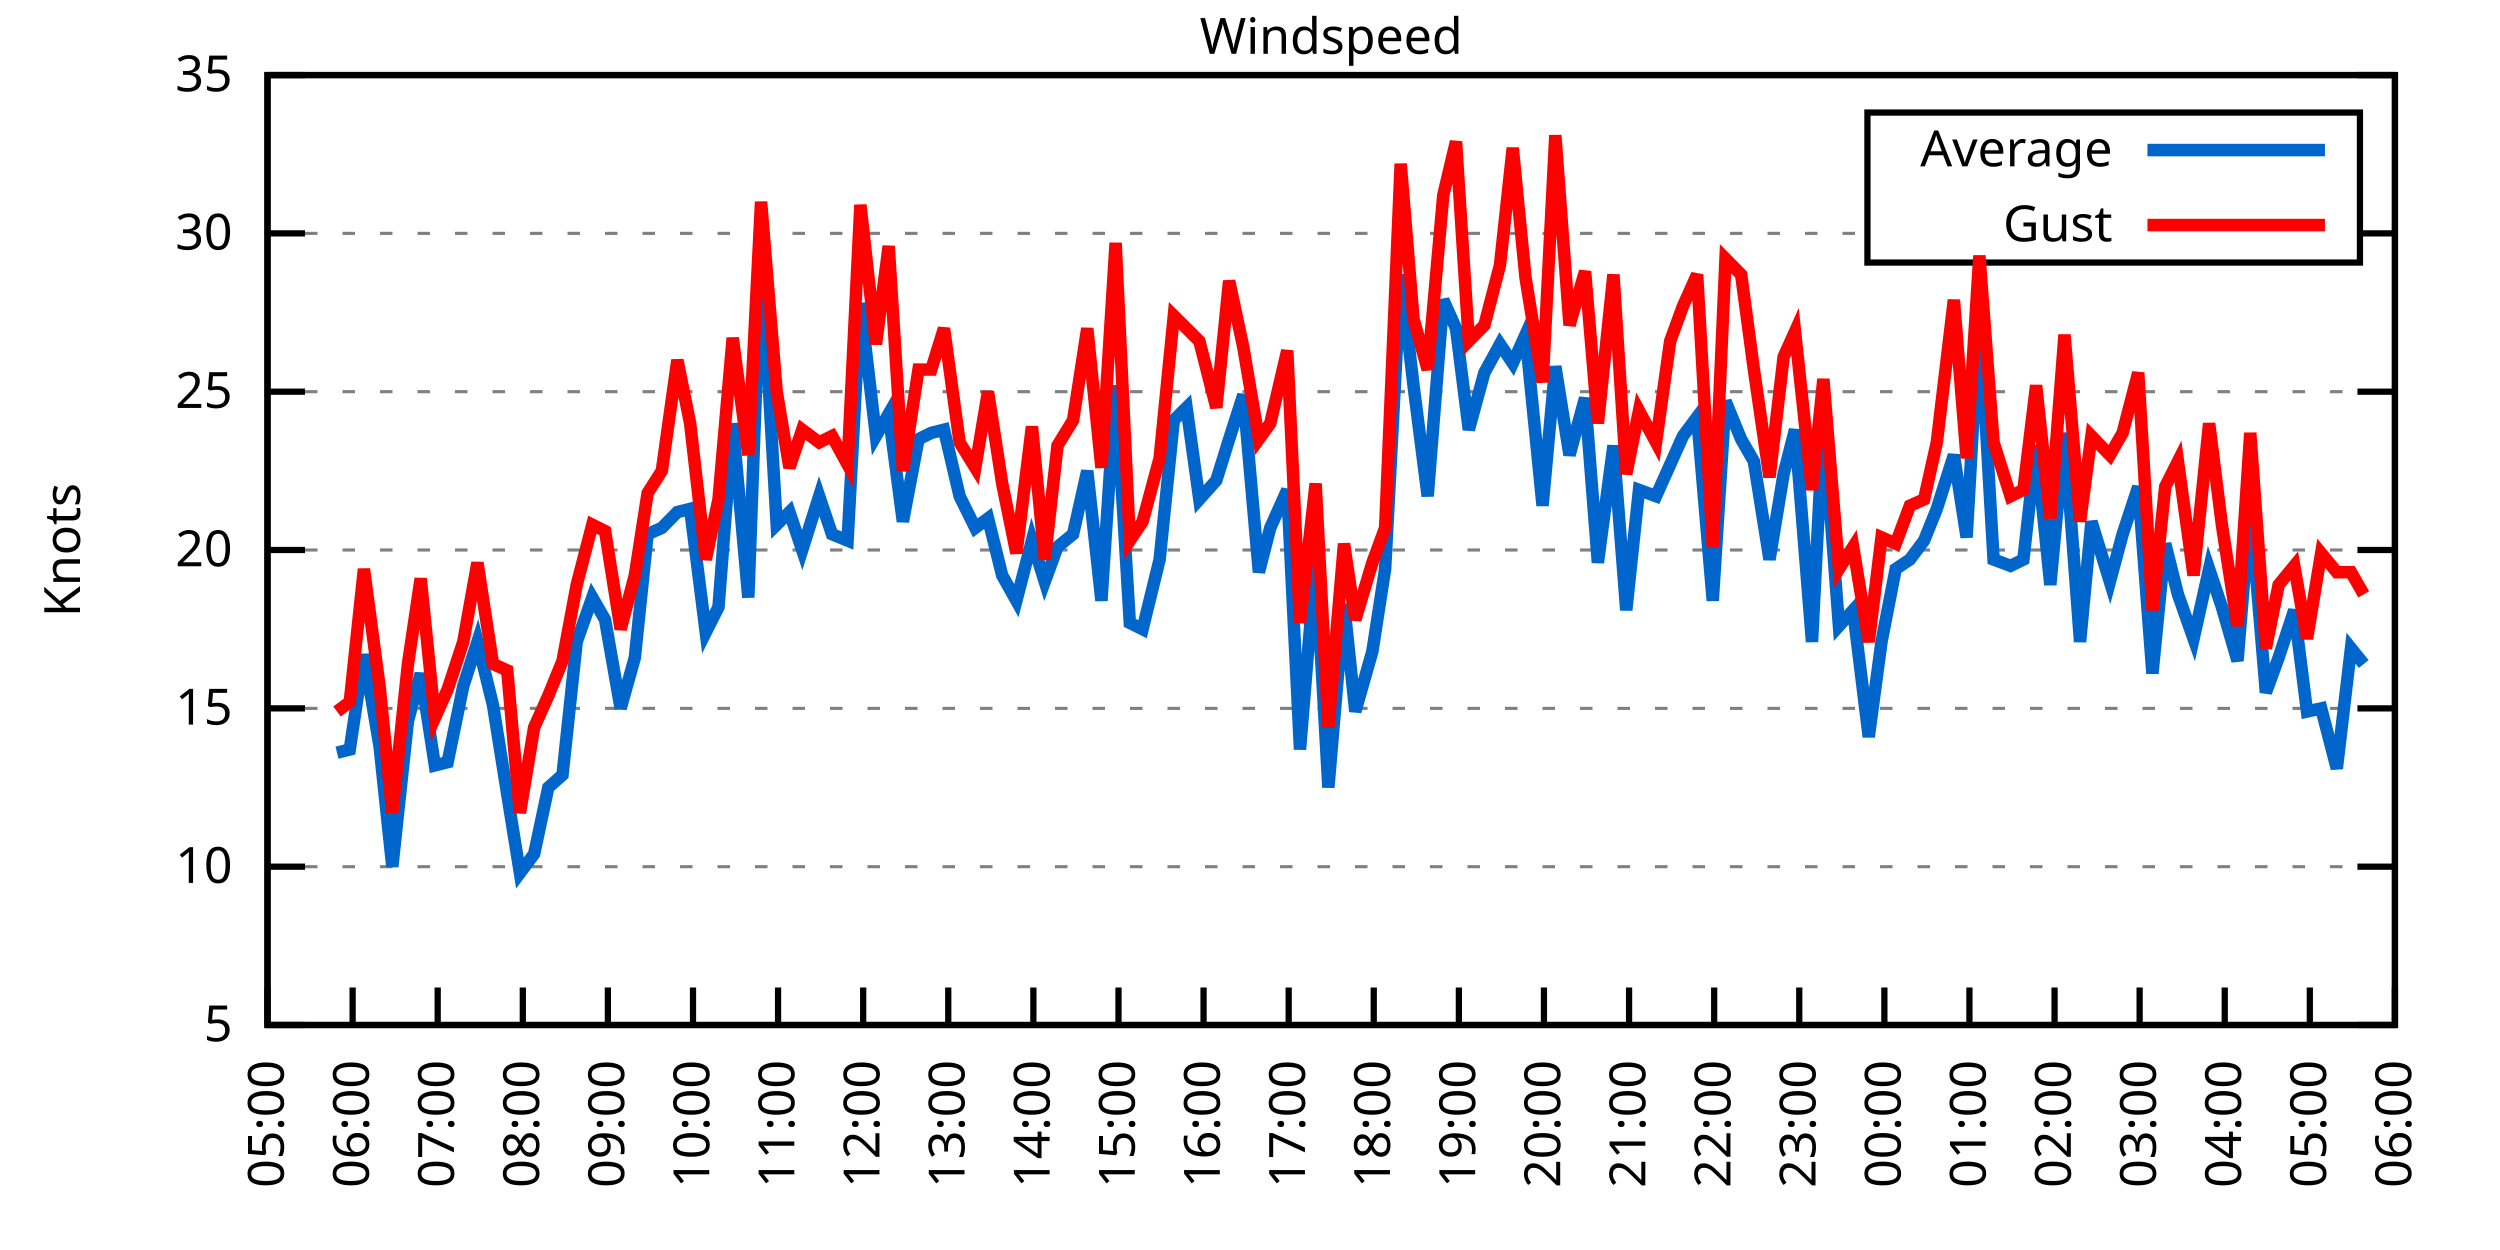
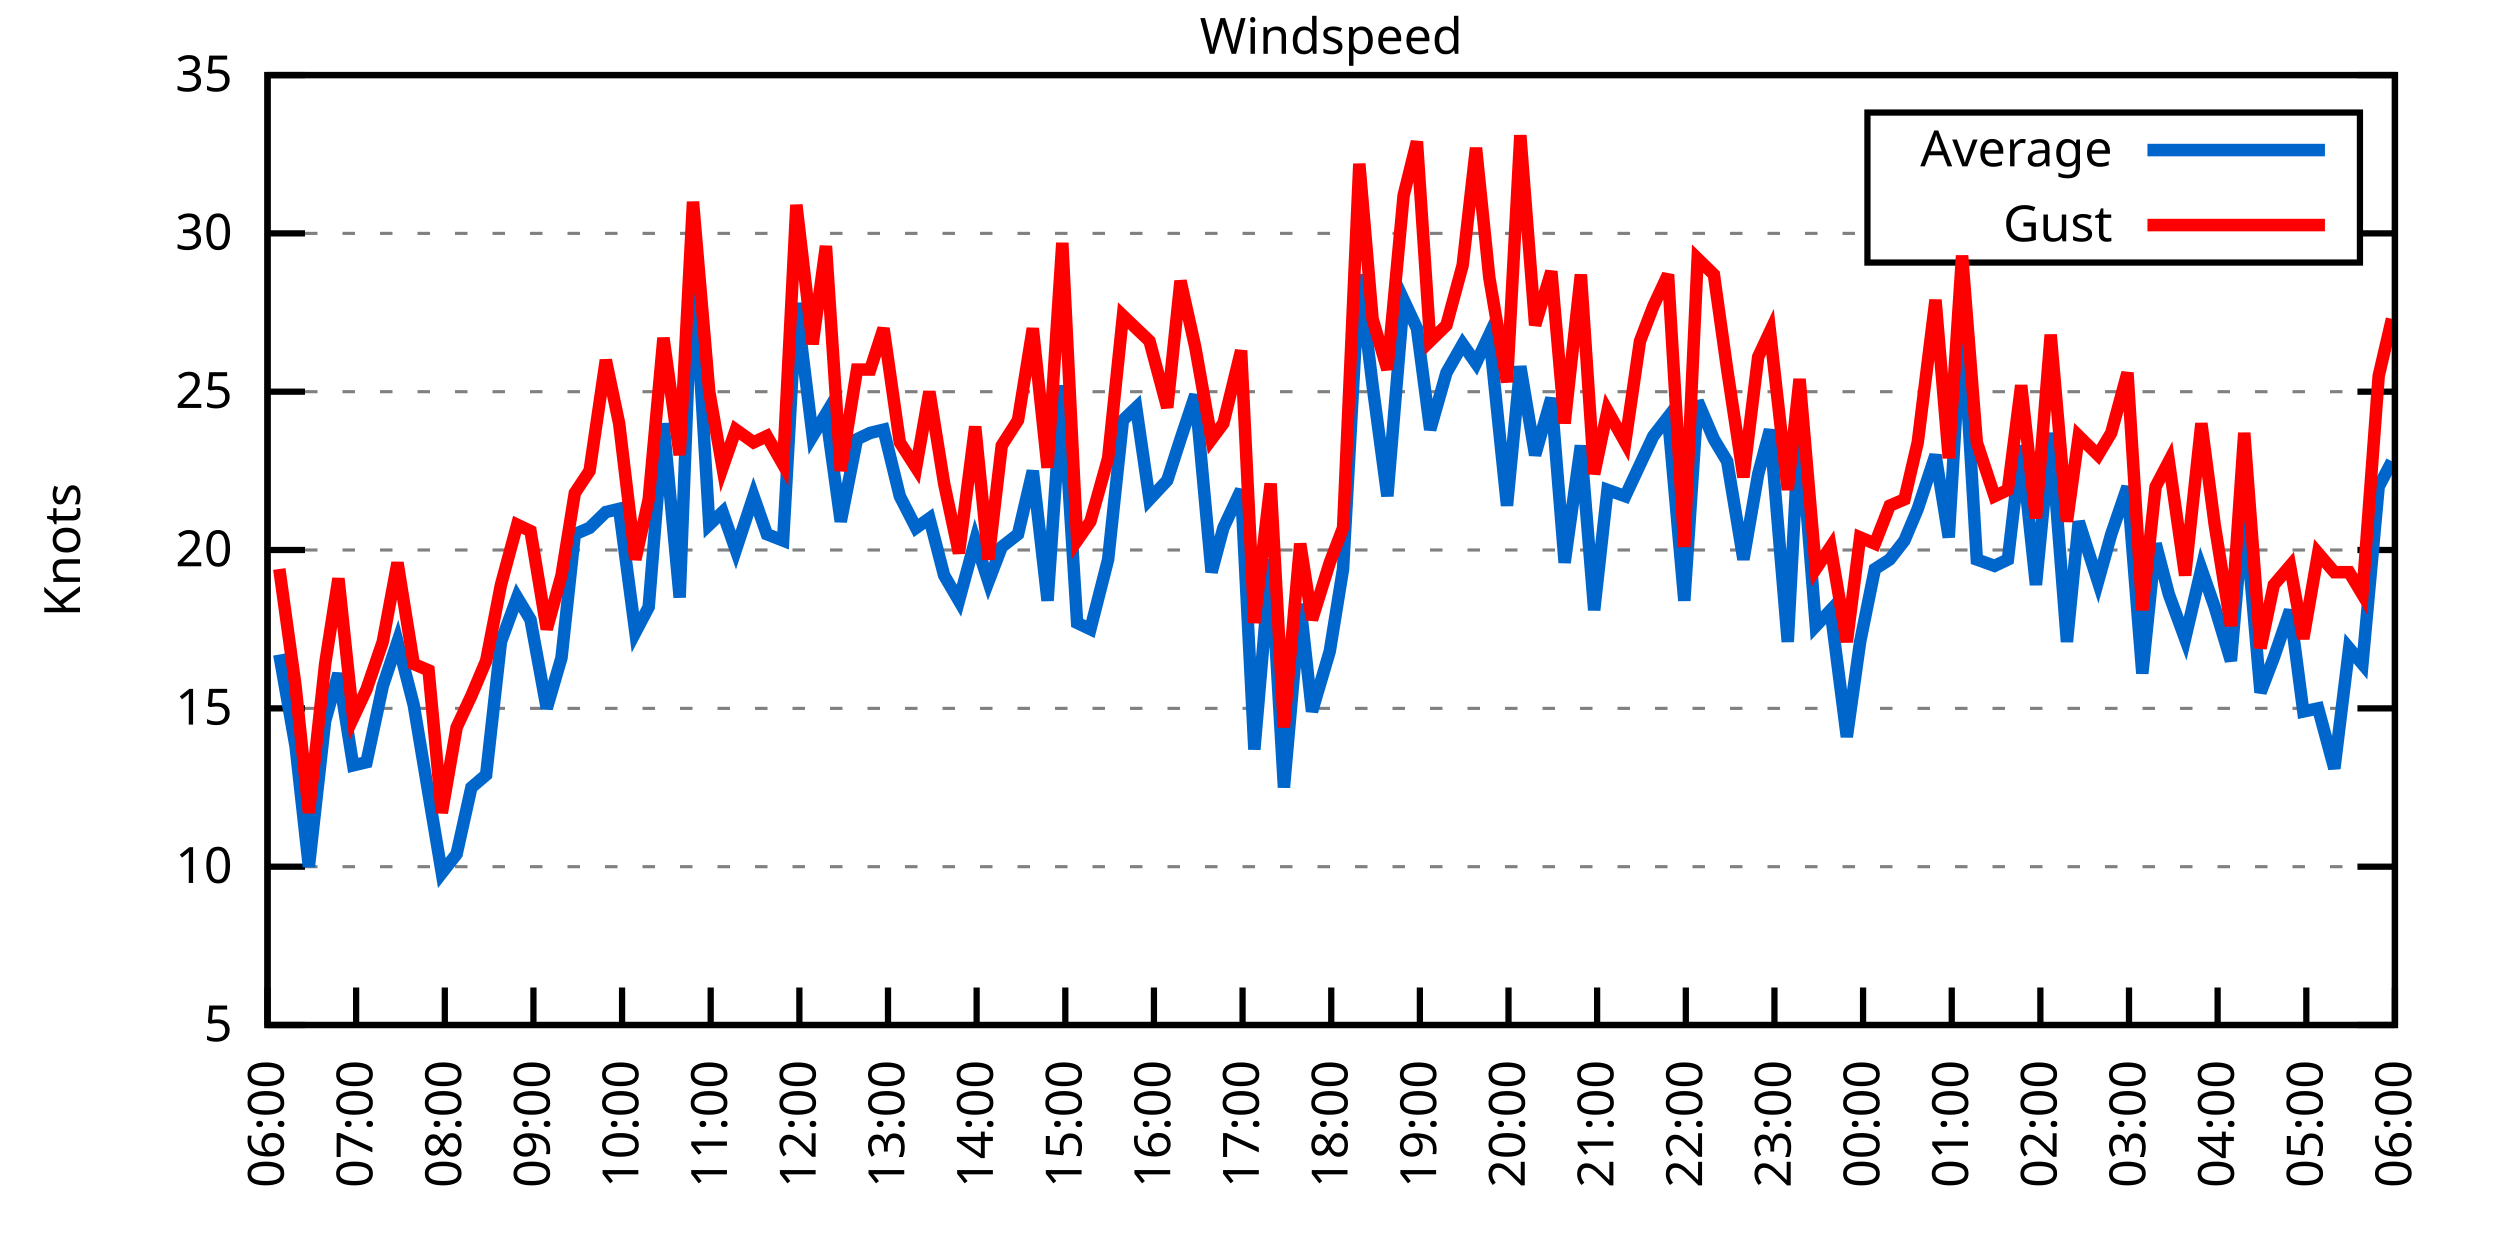
<svg xmlns="http://www.w3.org/2000/svg" xmlns:xlink="http://www.w3.org/1999/xlink" width="400" height="200" viewBox="0 0 400 200">
  <g id="gnuplot_canvas">
    <rect x="0" y="0" width="400" height="200" fill="none" />
    <defs>
      <circle id="gpDot" r="0.5" stroke-width="0.5" stroke="currentColor" />
      <path id="gpPt0" stroke-width="0.333" stroke="currentColor" d="M-1,0 h2 M0,-1 v2" />
      <path id="gpPt1" stroke-width="0.333" stroke="currentColor" d="M-1,-1 L1,1 M1,-1 L-1,1" />
      <path id="gpPt2" stroke-width="0.333" stroke="currentColor" d="M-1,0 L1,0 M0,-1 L0,1 M-1,-1 L1,1 M-1,1 L1,-1" />
      <rect id="gpPt3" stroke-width="0.333" stroke="currentColor" x="-1" y="-1" width="2" height="2" />
      <rect id="gpPt4" stroke-width="0.333" stroke="currentColor" fill="currentColor" x="-1" y="-1" width="2" height="2" />
      <circle id="gpPt5" stroke-width="0.333" stroke="currentColor" cx="0" cy="0" r="1" />
      <use xlink:href="#gpPt5" id="gpPt6" fill="currentColor" stroke="none" />
      <path id="gpPt7" stroke-width="0.333" stroke="currentColor" d="M0,-1.33 L-1.33,0.67 L1.33,0.67 z" />
      <use xlink:href="#gpPt7" id="gpPt8" fill="currentColor" stroke="none" />
      <use xlink:href="#gpPt7" id="gpPt9" stroke="currentColor" transform="rotate(180)" />
      <use xlink:href="#gpPt9" id="gpPt10" fill="currentColor" stroke="none" />
      <use xlink:href="#gpPt3" id="gpPt11" stroke="currentColor" transform="rotate(45)" />
      <use xlink:href="#gpPt11" id="gpPt12" fill="currentColor" stroke="none" />
      <path id="gpPt13" stroke-width="0.333" stroke="currentColor" d="M0,1.330 L1.265,0.411 L0.782,-1.067 L-0.782,-1.076 L-1.265,0.411 z" />
      <use xlink:href="#gpPt13" id="gpPt14" fill="currentColor" stroke="none" />
      <filter id="textbox" filterUnits="objectBoundingBox" x="0" y="0" height="1" width="1">
        <feFlood flood-color="white" flood-opacity="1" result="bgnd" />
        <feComposite in="SourceGraphic" in2="bgnd" operator="atop" />
      </filter>
      <filter id="greybox" filterUnits="objectBoundingBox" x="0" y="0" height="1" width="1">
        <feFlood flood-color="lightgrey" flood-opacity="1" result="grey" />
        <feComposite in="SourceGraphic" in2="grey" operator="atop" />
      </filter>
    </defs>
    <g fill="none" color="white" stroke="currentColor" stroke-width="1.00" stroke-linecap="butt" stroke-linejoin="miter">
</g>
    <g fill="none" color="black" stroke="currentColor" stroke-width="1.00" stroke-linecap="butt" stroke-linejoin="miter">
      <g stroke="none" shape-rendering="crispEdges">
        <polygon fill="rgb(255, 255, 255)" points="42.80,164.00 383.18,164.00 383.18,12.02 42.80,12.02 " />
      </g>
    </g>
    <g fill="none" color="black" stroke="currentColor" stroke-width="1.00" stroke-linecap="butt" stroke-linejoin="miter">
</g>
    <g fill="none" color="black" stroke="black" stroke-width="0.50" stroke-linecap="butt" stroke-linejoin="miter">
</g>
    <g fill="none" color="gray" stroke="currentColor" stroke-width="0.50" stroke-linecap="butt" stroke-linejoin="miter">
      <path stroke="gray" stroke-dasharray="2,4" class="gridline" d="M42.80,164.00 L383.19,164.00  " />
    </g>
    <g fill="none" color="gray" stroke="gray" stroke-width="1.00" stroke-linecap="butt" stroke-linejoin="miter">
</g>
    <g fill="none" color="black" stroke="currentColor" stroke-width="1.00" stroke-linecap="butt" stroke-linejoin="miter">
      <path stroke="black" d="M42.80,164.00 L48.80,164.00 M383.19,164.00 L377.19,164.00  " />
      <g transform="translate(37.20,166.60)" stroke="none" fill="black" font-family="Sans" font-size="8.00" text-anchor="end">
        <text>
          <tspan font-family="Sans"> 5</tspan>
        </text>
      </g>
    </g>
    <g fill="none" color="black" stroke="currentColor" stroke-width="1.00" stroke-linecap="butt" stroke-linejoin="miter">
</g>
    <g fill="none" color="black" stroke="black" stroke-width="0.50" stroke-linecap="butt" stroke-linejoin="miter">
</g>
    <g fill="none" color="gray" stroke="currentColor" stroke-width="0.50" stroke-linecap="butt" stroke-linejoin="miter">
      <path stroke="gray" stroke-dasharray="2,4" class="gridline" d="M42.80,138.67 L383.19,138.67  " />
    </g>
    <g fill="none" color="gray" stroke="gray" stroke-width="1.00" stroke-linecap="butt" stroke-linejoin="miter">
</g>
    <g fill="none" color="black" stroke="currentColor" stroke-width="1.00" stroke-linecap="butt" stroke-linejoin="miter">
      <path stroke="black" d="M42.80,138.67 L48.80,138.67 M383.19,138.67 L377.19,138.67  " />
      <g transform="translate(37.20,141.27)" stroke="none" fill="black" font-family="Sans" font-size="8.00" text-anchor="end">
        <text>
          <tspan font-family="Sans"> 10</tspan>
        </text>
      </g>
    </g>
    <g fill="none" color="black" stroke="currentColor" stroke-width="1.00" stroke-linecap="butt" stroke-linejoin="miter">
</g>
    <g fill="none" color="black" stroke="black" stroke-width="0.50" stroke-linecap="butt" stroke-linejoin="miter">
</g>
    <g fill="none" color="gray" stroke="currentColor" stroke-width="0.50" stroke-linecap="butt" stroke-linejoin="miter">
      <path stroke="gray" stroke-dasharray="2,4" class="gridline" d="M42.80,113.34 L383.19,113.34  " />
    </g>
    <g fill="none" color="gray" stroke="gray" stroke-width="1.00" stroke-linecap="butt" stroke-linejoin="miter">
</g>
    <g fill="none" color="black" stroke="currentColor" stroke-width="1.00" stroke-linecap="butt" stroke-linejoin="miter">
      <path stroke="black" d="M42.80,113.34 L48.80,113.34 M383.19,113.34 L377.19,113.34  " />
      <g transform="translate(37.20,115.94)" stroke="none" fill="black" font-family="Sans" font-size="8.00" text-anchor="end">
        <text>
          <tspan font-family="Sans"> 15</tspan>
        </text>
      </g>
    </g>
    <g fill="none" color="black" stroke="currentColor" stroke-width="1.00" stroke-linecap="butt" stroke-linejoin="miter">
</g>
    <g fill="none" color="black" stroke="black" stroke-width="0.50" stroke-linecap="butt" stroke-linejoin="miter">
</g>
    <g fill="none" color="gray" stroke="currentColor" stroke-width="0.50" stroke-linecap="butt" stroke-linejoin="miter">
      <path stroke="gray" stroke-dasharray="2,4" class="gridline" d="M42.80,88.00 L383.19,88.00  " />
    </g>
    <g fill="none" color="gray" stroke="gray" stroke-width="1.00" stroke-linecap="butt" stroke-linejoin="miter">
</g>
    <g fill="none" color="black" stroke="currentColor" stroke-width="1.00" stroke-linecap="butt" stroke-linejoin="miter">
      <path stroke="black" d="M42.80,88.00 L48.80,88.00 M383.19,88.00 L377.19,88.00  " />
      <g transform="translate(37.20,90.60)" stroke="none" fill="black" font-family="Sans" font-size="8.00" text-anchor="end">
        <text>
          <tspan font-family="Sans"> 20</tspan>
        </text>
      </g>
    </g>
    <g fill="none" color="black" stroke="currentColor" stroke-width="1.00" stroke-linecap="butt" stroke-linejoin="miter">
</g>
    <g fill="none" color="black" stroke="black" stroke-width="0.50" stroke-linecap="butt" stroke-linejoin="miter">
</g>
    <g fill="none" color="gray" stroke="currentColor" stroke-width="0.50" stroke-linecap="butt" stroke-linejoin="miter">
      <path stroke="gray" stroke-dasharray="2,4" class="gridline" d="M42.80,62.67 L383.19,62.67  " />
    </g>
    <g fill="none" color="gray" stroke="gray" stroke-width="1.00" stroke-linecap="butt" stroke-linejoin="miter">
</g>
    <g fill="none" color="black" stroke="currentColor" stroke-width="1.00" stroke-linecap="butt" stroke-linejoin="miter">
      <path stroke="black" d="M42.80,62.67 L48.80,62.67 M383.19,62.67 L377.19,62.67  " />
      <g transform="translate(37.20,65.27)" stroke="none" fill="black" font-family="Sans" font-size="8.00" text-anchor="end">
        <text>
          <tspan font-family="Sans"> 25</tspan>
        </text>
      </g>
    </g>
    <g fill="none" color="black" stroke="currentColor" stroke-width="1.00" stroke-linecap="butt" stroke-linejoin="miter">
</g>
    <g fill="none" color="black" stroke="black" stroke-width="0.50" stroke-linecap="butt" stroke-linejoin="miter">
</g>
    <g fill="none" color="gray" stroke="currentColor" stroke-width="0.50" stroke-linecap="butt" stroke-linejoin="miter">
      <path stroke="gray" stroke-dasharray="2,4" class="gridline" d="M42.80,37.34 L298.79,37.34 M377.59,37.34 L383.19,37.34  " />
    </g>
    <g fill="none" color="gray" stroke="gray" stroke-width="1.00" stroke-linecap="butt" stroke-linejoin="miter">
</g>
    <g fill="none" color="black" stroke="currentColor" stroke-width="1.00" stroke-linecap="butt" stroke-linejoin="miter">
      <path stroke="black" d="M42.80,37.34 L48.80,37.34 M383.19,37.34 L377.19,37.34  " />
      <g transform="translate(37.20,39.94)" stroke="none" fill="black" font-family="Sans" font-size="8.00" text-anchor="end">
        <text>
          <tspan font-family="Sans"> 30</tspan>
        </text>
      </g>
    </g>
    <g fill="none" color="black" stroke="currentColor" stroke-width="1.00" stroke-linecap="butt" stroke-linejoin="miter">
</g>
    <g fill="none" color="black" stroke="black" stroke-width="0.50" stroke-linecap="butt" stroke-linejoin="miter">
</g>
    <g fill="none" color="gray" stroke="currentColor" stroke-width="0.50" stroke-linecap="butt" stroke-linejoin="miter">
      <path stroke="gray" stroke-dasharray="2,4" class="gridline" d="M42.80,12.01 L383.19,12.01  " />
    </g>
    <g fill="none" color="gray" stroke="gray" stroke-width="1.00" stroke-linecap="butt" stroke-linejoin="miter">
</g>
    <g fill="none" color="black" stroke="currentColor" stroke-width="1.00" stroke-linecap="butt" stroke-linejoin="miter">
      <path stroke="black" d="M42.80,12.01 L48.80,12.01 M383.19,12.01 L377.19,12.01  " />
      <g transform="translate(37.20,14.61)" stroke="none" fill="black" font-family="Sans" font-size="8.00" text-anchor="end">
        <text>
          <tspan font-family="Sans"> 35</tspan>
        </text>
      </g>
    </g>
    <g fill="none" color="black" stroke="currentColor" stroke-width="1.00" stroke-linecap="butt" stroke-linejoin="miter">
      <path stroke="black" d="M42.80,164.00 L42.80,158.00  " />
      <g transform="translate(45.40,169.60) rotate(270.00)" stroke="none" fill="black" font-family="Sans" font-size="8.00" text-anchor="end">
        <text>
-           <tspan font-family="Sans">05:00</tspan>
-         </text>
-       </g>
-     </g>
-     <g fill="none" color="black" stroke="currentColor" stroke-width="1.00" stroke-linecap="butt" stroke-linejoin="miter">
-       <path stroke="black" d="M56.42,164.00 L56.42,158.00  " />
-       <g transform="translate(59.02,169.60) rotate(270.00)" stroke="none" fill="black" font-family="Sans" font-size="8.00" text-anchor="end">
-         <text>
          <tspan font-family="Sans">06:00</tspan>
        </text>
      </g>
    </g>
    <g fill="none" color="black" stroke="currentColor" stroke-width="1.00" stroke-linecap="butt" stroke-linejoin="miter">
-       <path stroke="black" d="M70.03,164.00 L70.03,158.00  " />
-       <g transform="translate(72.63,169.60) rotate(270.00)" stroke="none" fill="black" font-family="Sans" font-size="8.00" text-anchor="end">
+       <path stroke="black" d="M56.98,164.00 L56.98,158.00  " />
+       <g transform="translate(59.58,169.60) rotate(270.00)" stroke="none" fill="black" font-family="Sans" font-size="8.00" text-anchor="end">
        <text>
          <tspan font-family="Sans">07:00</tspan>
        </text>
      </g>
    </g>
    <g fill="none" color="black" stroke="currentColor" stroke-width="1.00" stroke-linecap="butt" stroke-linejoin="miter">
-       <path stroke="black" d="M83.65,164.00 L83.65,158.00  " />
-       <g transform="translate(86.25,169.60) rotate(270.00)" stroke="none" fill="black" font-family="Sans" font-size="8.00" text-anchor="end">
+       <path stroke="black" d="M71.17,164.00 L71.17,158.00  " />
+       <g transform="translate(73.77,169.60) rotate(270.00)" stroke="none" fill="black" font-family="Sans" font-size="8.00" text-anchor="end">
        <text>
          <tspan font-family="Sans">08:00</tspan>
        </text>
      </g>
    </g>
    <g fill="none" color="black" stroke="currentColor" stroke-width="1.00" stroke-linecap="butt" stroke-linejoin="miter">
-       <path stroke="black" d="M97.26,164.00 L97.26,158.00  " />
-       <g transform="translate(99.86,169.60) rotate(270.00)" stroke="none" fill="black" font-family="Sans" font-size="8.00" text-anchor="end">
+       <path stroke="black" d="M85.35,164.00 L85.35,158.00  " />
+       <g transform="translate(87.95,169.60) rotate(270.00)" stroke="none" fill="black" font-family="Sans" font-size="8.00" text-anchor="end">
        <text>
          <tspan font-family="Sans">09:00</tspan>
        </text>
      </g>
    </g>
    <g fill="none" color="black" stroke="currentColor" stroke-width="1.00" stroke-linecap="butt" stroke-linejoin="miter">
-       <path stroke="black" d="M110.88,164.00 L110.88,158.00  " />
-       <g transform="translate(113.48,169.60) rotate(270.00)" stroke="none" fill="black" font-family="Sans" font-size="8.00" text-anchor="end">
+       <path stroke="black" d="M99.53,164.00 L99.53,158.00  " />
+       <g transform="translate(102.13,169.60) rotate(270.00)" stroke="none" fill="black" font-family="Sans" font-size="8.00" text-anchor="end">
        <text>
          <tspan font-family="Sans">10:00</tspan>
        </text>
      </g>
    </g>
    <g fill="none" color="black" stroke="currentColor" stroke-width="1.00" stroke-linecap="butt" stroke-linejoin="miter">
-       <path stroke="black" d="M124.49,164.00 L124.49,158.00  " />
-       <g transform="translate(127.09,169.60) rotate(270.00)" stroke="none" fill="black" font-family="Sans" font-size="8.00" text-anchor="end">
+       <path stroke="black" d="M113.71,164.00 L113.71,158.00  " />
+       <g transform="translate(116.31,169.60) rotate(270.00)" stroke="none" fill="black" font-family="Sans" font-size="8.00" text-anchor="end">
        <text>
          <tspan font-family="Sans">11:00</tspan>
        </text>
      </g>
    </g>
    <g fill="none" color="black" stroke="currentColor" stroke-width="1.00" stroke-linecap="butt" stroke-linejoin="miter">
-       <path stroke="black" d="M138.11,164.00 L138.11,158.00  " />
-       <g transform="translate(140.71,169.60) rotate(270.00)" stroke="none" fill="black" font-family="Sans" font-size="8.00" text-anchor="end">
+       <path stroke="black" d="M127.90,164.00 L127.90,158.00  " />
+       <g transform="translate(130.50,169.60) rotate(270.00)" stroke="none" fill="black" font-family="Sans" font-size="8.00" text-anchor="end">
        <text>
          <tspan font-family="Sans">12:00</tspan>
        </text>
      </g>
    </g>
    <g fill="none" color="black" stroke="currentColor" stroke-width="1.00" stroke-linecap="butt" stroke-linejoin="miter">
-       <path stroke="black" d="M151.72,164.00 L151.72,158.00  " />
-       <g transform="translate(154.32,169.60) rotate(270.00)" stroke="none" fill="black" font-family="Sans" font-size="8.00" text-anchor="end">
+       <path stroke="black" d="M142.08,164.00 L142.08,158.00  " />
+       <g transform="translate(144.68,169.60) rotate(270.00)" stroke="none" fill="black" font-family="Sans" font-size="8.00" text-anchor="end">
        <text>
          <tspan font-family="Sans">13:00</tspan>
        </text>
      </g>
    </g>
    <g fill="none" color="black" stroke="currentColor" stroke-width="1.00" stroke-linecap="butt" stroke-linejoin="miter">
-       <path stroke="black" d="M165.34,164.00 L165.34,158.00  " />
-       <g transform="translate(167.94,169.60) rotate(270.00)" stroke="none" fill="black" font-family="Sans" font-size="8.00" text-anchor="end">
+       <path stroke="black" d="M156.26,164.00 L156.26,158.00  " />
+       <g transform="translate(158.86,169.60) rotate(270.00)" stroke="none" fill="black" font-family="Sans" font-size="8.00" text-anchor="end">
        <text>
          <tspan font-family="Sans">14:00</tspan>
        </text>
      </g>
    </g>
    <g fill="none" color="black" stroke="currentColor" stroke-width="1.00" stroke-linecap="butt" stroke-linejoin="miter">
-       <path stroke="black" d="M178.96,164.00 L178.96,158.00  " />
-       <g transform="translate(181.56,169.60) rotate(270.00)" stroke="none" fill="black" font-family="Sans" font-size="8.00" text-anchor="end">
+       <path stroke="black" d="M170.45,164.00 L170.45,158.00  " />
+       <g transform="translate(173.05,169.60) rotate(270.00)" stroke="none" fill="black" font-family="Sans" font-size="8.00" text-anchor="end">
        <text>
          <tspan font-family="Sans">15:00</tspan>
        </text>
      </g>
    </g>
    <g fill="none" color="black" stroke="currentColor" stroke-width="1.00" stroke-linecap="butt" stroke-linejoin="miter">
-       <path stroke="black" d="M192.57,164.00 L192.57,158.00  " />
-       <g transform="translate(195.17,169.60) rotate(270.00)" stroke="none" fill="black" font-family="Sans" font-size="8.00" text-anchor="end">
+       <path stroke="black" d="M184.63,164.00 L184.63,158.00  " />
+       <g transform="translate(187.23,169.60) rotate(270.00)" stroke="none" fill="black" font-family="Sans" font-size="8.00" text-anchor="end">
        <text>
          <tspan font-family="Sans">16:00</tspan>
        </text>
      </g>
    </g>
    <g fill="none" color="black" stroke="currentColor" stroke-width="1.00" stroke-linecap="butt" stroke-linejoin="miter">
-       <path stroke="black" d="M206.19,164.00 L206.19,158.00  " />
-       <g transform="translate(208.79,169.60) rotate(270.00)" stroke="none" fill="black" font-family="Sans" font-size="8.00" text-anchor="end">
+       <path stroke="black" d="M198.81,164.00 L198.81,158.00  " />
+       <g transform="translate(201.41,169.60) rotate(270.00)" stroke="none" fill="black" font-family="Sans" font-size="8.00" text-anchor="end">
        <text>
          <tspan font-family="Sans">17:00</tspan>
        </text>
      </g>
    </g>
    <g fill="none" color="black" stroke="currentColor" stroke-width="1.00" stroke-linecap="butt" stroke-linejoin="miter">
-       <path stroke="black" d="M219.80,164.00 L219.80,158.00  " />
-       <g transform="translate(222.40,169.60) rotate(270.00)" stroke="none" fill="black" font-family="Sans" font-size="8.00" text-anchor="end">
+       <path stroke="black" d="M213.00,164.00 L213.00,158.00  " />
+       <g transform="translate(215.60,169.60) rotate(270.00)" stroke="none" fill="black" font-family="Sans" font-size="8.00" text-anchor="end">
        <text>
          <tspan font-family="Sans">18:00</tspan>
        </text>
      </g>
    </g>
    <g fill="none" color="black" stroke="currentColor" stroke-width="1.00" stroke-linecap="butt" stroke-linejoin="miter">
-       <path stroke="black" d="M233.42,164.00 L233.42,158.00  " />
-       <g transform="translate(236.02,169.60) rotate(270.00)" stroke="none" fill="black" font-family="Sans" font-size="8.00" text-anchor="end">
+       <path stroke="black" d="M227.18,164.00 L227.18,158.00  " />
+       <g transform="translate(229.78,169.60) rotate(270.00)" stroke="none" fill="black" font-family="Sans" font-size="8.00" text-anchor="end">
        <text>
          <tspan font-family="Sans">19:00</tspan>
        </text>
      </g>
    </g>
    <g fill="none" color="black" stroke="currentColor" stroke-width="1.00" stroke-linecap="butt" stroke-linejoin="miter">
-       <path stroke="black" d="M247.03,164.00 L247.03,158.00  " />
-       <g transform="translate(249.63,169.60) rotate(270.00)" stroke="none" fill="black" font-family="Sans" font-size="8.00" text-anchor="end">
+       <path stroke="black" d="M241.36,164.00 L241.36,158.00  " />
+       <g transform="translate(243.96,169.60) rotate(270.00)" stroke="none" fill="black" font-family="Sans" font-size="8.00" text-anchor="end">
        <text>
          <tspan font-family="Sans">20:00</tspan>
        </text>
      </g>
    </g>
    <g fill="none" color="black" stroke="currentColor" stroke-width="1.00" stroke-linecap="butt" stroke-linejoin="miter">
-       <path stroke="black" d="M260.65,164.00 L260.65,158.00  " />
-       <g transform="translate(263.25,169.60) rotate(270.00)" stroke="none" fill="black" font-family="Sans" font-size="8.00" text-anchor="end">
+       <path stroke="black" d="M255.54,164.00 L255.54,158.00  " />
+       <g transform="translate(258.14,169.60) rotate(270.00)" stroke="none" fill="black" font-family="Sans" font-size="8.00" text-anchor="end">
        <text>
          <tspan font-family="Sans">21:00</tspan>
        </text>
      </g>
    </g>
    <g fill="none" color="black" stroke="currentColor" stroke-width="1.00" stroke-linecap="butt" stroke-linejoin="miter">
-       <path stroke="black" d="M274.27,164.00 L274.27,158.00  " />
-       <g transform="translate(276.87,169.60) rotate(270.00)" stroke="none" fill="black" font-family="Sans" font-size="8.00" text-anchor="end">
+       <path stroke="black" d="M269.73,164.00 L269.73,158.00  " />
+       <g transform="translate(272.33,169.60) rotate(270.00)" stroke="none" fill="black" font-family="Sans" font-size="8.00" text-anchor="end">
        <text>
          <tspan font-family="Sans">22:00</tspan>
        </text>
      </g>
    </g>
    <g fill="none" color="black" stroke="currentColor" stroke-width="1.00" stroke-linecap="butt" stroke-linejoin="miter">
-       <path stroke="black" d="M287.88,164.00 L287.88,158.00  " />
-       <g transform="translate(290.48,169.60) rotate(270.00)" stroke="none" fill="black" font-family="Sans" font-size="8.00" text-anchor="end">
+       <path stroke="black" d="M283.91,164.00 L283.91,158.00  " />
+       <g transform="translate(286.51,169.60) rotate(270.00)" stroke="none" fill="black" font-family="Sans" font-size="8.00" text-anchor="end">
        <text>
          <tspan font-family="Sans">23:00</tspan>
        </text>
      </g>
    </g>
    <g fill="none" color="black" stroke="currentColor" stroke-width="1.00" stroke-linecap="butt" stroke-linejoin="miter">
-       <path stroke="black" d="M301.50,164.00 L301.50,158.00  " />
-       <g transform="translate(304.10,169.60) rotate(270.00)" stroke="none" fill="black" font-family="Sans" font-size="8.00" text-anchor="end">
+       <path stroke="black" d="M298.09,164.00 L298.09,158.00  " />
+       <g transform="translate(300.69,169.60) rotate(270.00)" stroke="none" fill="black" font-family="Sans" font-size="8.00" text-anchor="end">
        <text>
          <tspan font-family="Sans">00:00</tspan>
        </text>
      </g>
    </g>
    <g fill="none" color="black" stroke="currentColor" stroke-width="1.00" stroke-linecap="butt" stroke-linejoin="miter">
-       <path stroke="black" d="M315.11,164.00 L315.11,158.00  " />
-       <g transform="translate(317.71,169.60) rotate(270.00)" stroke="none" fill="black" font-family="Sans" font-size="8.00" text-anchor="end">
+       <path stroke="black" d="M312.28,164.00 L312.28,158.00  " />
+       <g transform="translate(314.88,169.60) rotate(270.00)" stroke="none" fill="black" font-family="Sans" font-size="8.00" text-anchor="end">
        <text>
          <tspan font-family="Sans">01:00</tspan>
        </text>
      </g>
    </g>
    <g fill="none" color="black" stroke="currentColor" stroke-width="1.00" stroke-linecap="butt" stroke-linejoin="miter">
-       <path stroke="black" d="M328.73,164.00 L328.73,158.00  " />
-       <g transform="translate(331.33,169.60) rotate(270.00)" stroke="none" fill="black" font-family="Sans" font-size="8.00" text-anchor="end">
+       <path stroke="black" d="M326.46,164.00 L326.46,158.00  " />
+       <g transform="translate(329.06,169.60) rotate(270.00)" stroke="none" fill="black" font-family="Sans" font-size="8.00" text-anchor="end">
        <text>
          <tspan font-family="Sans">02:00</tspan>
        </text>
      </g>
    </g>
    <g fill="none" color="black" stroke="currentColor" stroke-width="1.00" stroke-linecap="butt" stroke-linejoin="miter">
-       <path stroke="black" d="M342.34,164.00 L342.34,158.00  " />
-       <g transform="translate(344.94,169.60) rotate(270.00)" stroke="none" fill="black" font-family="Sans" font-size="8.00" text-anchor="end">
+       <path stroke="black" d="M340.64,164.00 L340.64,158.00  " />
+       <g transform="translate(343.24,169.60) rotate(270.00)" stroke="none" fill="black" font-family="Sans" font-size="8.00" text-anchor="end">
        <text>
          <tspan font-family="Sans">03:00</tspan>
        </text>
      </g>
    </g>
    <g fill="none" color="black" stroke="currentColor" stroke-width="1.00" stroke-linecap="butt" stroke-linejoin="miter">
-       <path stroke="black" d="M355.96,164.00 L355.96,158.00  " />
-       <g transform="translate(358.56,169.60) rotate(270.00)" stroke="none" fill="black" font-family="Sans" font-size="8.00" text-anchor="end">
+       <path stroke="black" d="M354.82,164.00 L354.82,158.00  " />
+       <g transform="translate(357.42,169.60) rotate(270.00)" stroke="none" fill="black" font-family="Sans" font-size="8.00" text-anchor="end">
        <text>
          <tspan font-family="Sans">04:00</tspan>
        </text>
      </g>
    </g>
    <g fill="none" color="black" stroke="currentColor" stroke-width="1.00" stroke-linecap="butt" stroke-linejoin="miter">
-       <path stroke="black" d="M369.57,164.00 L369.57,158.00  " />
-       <g transform="translate(372.17,169.60) rotate(270.00)" stroke="none" fill="black" font-family="Sans" font-size="8.00" text-anchor="end">
+       <path stroke="black" d="M369.01,164.00 L369.01,158.00  " />
+       <g transform="translate(371.61,169.60) rotate(270.00)" stroke="none" fill="black" font-family="Sans" font-size="8.00" text-anchor="end">
        <text>
          <tspan font-family="Sans">05:00</tspan>
        </text>
      </g>
    </g>
    <g fill="none" color="black" stroke="currentColor" stroke-width="1.00" stroke-linecap="butt" stroke-linejoin="miter">
      <path stroke="black" d="M383.19,164.00 L383.19,158.00  " />
      <g transform="translate(385.79,169.60) rotate(270.00)" stroke="none" fill="black" font-family="Sans" font-size="8.00" text-anchor="end">
        <text>
          <tspan font-family="Sans">06:00</tspan>
        </text>
      </g>
    </g>
    <g fill="none" color="black" stroke="currentColor" stroke-width="1.00" stroke-linecap="butt" stroke-linejoin="miter">
</g>
    <g fill="none" color="black" stroke="currentColor" stroke-width="1.00" stroke-linecap="butt" stroke-linejoin="miter">
      <path stroke="black" d="M42.80,12.01 L42.80,164.00 L383.19,164.00 L383.19,12.01 L42.80,12.01 Z  " />
    </g>
    <g fill="none" color="black" stroke="currentColor" stroke-width="1.00" stroke-linecap="butt" stroke-linejoin="miter">
</g>
    <g fill="none" color="black" stroke="currentColor" stroke-width="1.00" stroke-linecap="butt" stroke-linejoin="miter">
      <path stroke="black" d="M298.79,42.01 L298.79,18.01 L377.59,18.01 L377.59,42.01 L298.79,42.01 Z  " />
    </g>
    <g id="Windspeed_plot_1">
      <g fill="none" color="white" stroke="black" stroke-width="2.00" stroke-linecap="butt" stroke-linejoin="miter">
</g>
      <g fill="none" color="black" stroke="currentColor" stroke-width="2.00" stroke-linecap="butt" stroke-linejoin="miter">
        <g transform="translate(337.99,26.61)" stroke="none" fill="black" font-family="Sans" font-size="8.00" text-anchor="end">
          <text>
            <tspan font-family="Sans">Average</tspan>
          </text>
        </g>
      </g>
      <g fill="none" color="black" stroke="currentColor" stroke-width="2.00" stroke-linecap="butt" stroke-linejoin="miter">
-         <path stroke="rgb(  0, 102, 204)" d="M343.59,24.01 L371.99,24.01 M53.92,120.43 L55.96,119.92 L58.23,104.72 L60.73,119.42 L62.77,138.67 L65.27,115.36   L67.31,107.76 L69.58,122.46 L71.62,121.95 L74.12,109.79 L76.39,102.70 L78.88,112.83 L81.15,127.02 L83.19,139.68   L85.46,136.64 L87.73,126.00 L90.00,123.98 L92.27,102.70 L94.77,95.60 L96.81,99.15 L99.30,113.34 L101.57,105.23   L103.62,85.47 L105.89,84.46 L108.38,81.93 L110.42,81.42 L112.92,101.18 L114.96,97.12 L117.23,67.74 L119.73,95.60   L121.77,40.38 L124.27,83.95 L126.31,81.93 L128.35,88.00 L131.07,79.39 L133.12,85.47 L135.61,86.49 L137.66,48.49   L140.15,69.77 L142.19,66.22 L144.46,83.45 L146.96,70.27 L149.00,69.26 L151.04,68.75 L153.54,79.39 L156.04,84.46   L158.08,82.94 L160.35,92.06 L162.62,96.11 L165.11,86.49 L167.16,93.07 L169.20,87.50 L171.69,85.47 L173.96,75.34   L176.23,96.11 L178.50,61.66 L180.77,99.66 L182.81,100.67 L185.54,89.52 L187.81,67.23 L189.85,65.21 L191.89,79.90   L194.61,76.86 L196.66,70.27 L198.93,63.18 L201.42,91.55 L203.24,84.46 L205.96,78.38 L208.00,119.92 L210.50,89.52   L212.54,126.00 L215.04,96.62 L216.85,113.84 L219.58,104.22 L221.62,91.04 L224.11,43.93 L226.16,61.66 L228.43,79.39   L230.92,47.98 L232.96,52.54 L235.01,68.75 L237.50,59.63 L240.00,55.07 L242.04,58.11 L244.08,53.55 L246.81,80.91   L248.85,58.62 L251.12,72.81 L253.61,63.69 L255.66,90.03 L258.15,71.29 L260.20,97.63 L262.24,78.38 L264.96,79.39   L267.23,74.33 L269.27,69.77 L271.54,66.73 L274.04,96.11 L276.08,64.19 L278.58,70.27 L280.62,73.82 L283.12,89.52   L285.38,75.85 L287.20,68.75 L289.92,102.70 L291.74,67.23 L294.23,100.16 L296.50,97.63 L299.00,117.90 L301.04,102.70   L303.31,91.04 L305.58,89.52 L307.85,86.49 L309.89,81.42 L312.62,72.81 L314.66,85.98 L316.70,50.01 L318.97,89.52   L321.69,90.54 L323.74,89.52 L325.78,71.29 L328.05,93.58 L330.32,69.26 L332.81,102.70 L334.63,83.45 L337.58,93.07   L339.62,85.47 L342.12,77.87 L344.39,107.76 L346.43,86.99 L348.47,95.10 L350.97,102.19 L353.46,91.04 L355.50,97.12   L358.00,105.74 L360.04,80.91 L362.54,110.80 L364.58,105.23 L367.08,97.63 L369.12,113.84 L371.39,113.34 L373.89,122.96   L376.16,103.71 L378.20,106.24  " />
+         <path stroke="rgb(  0, 102, 204)" d="M343.59,24.01 L371.99,24.01 M44.69,104.72 L47.29,119.42 L49.42,138.67 L52.02,115.36 L54.15,107.76 L56.51,122.46   L58.64,121.95 L61.24,109.79 L63.60,102.70 L66.20,112.83 L68.57,127.02 L70.69,139.68 L73.06,136.64 L75.42,126.00   L77.78,123.98 L80.15,102.70 L82.75,95.60 L84.88,99.15 L87.48,113.34 L89.84,105.23 L91.97,85.47 L94.33,84.46   L96.93,81.93 L99.06,81.42 L101.66,101.18 L103.79,97.12 L106.15,67.74 L108.75,95.60 L110.88,40.38 L113.48,83.95   L115.61,81.93 L117.73,88.00 L120.57,79.39 L122.70,85.47 L125.30,86.49 L127.42,48.49 L130.02,69.77 L132.15,66.22   L134.52,83.45 L137.12,70.27 L139.24,69.26 L141.37,68.75 L143.97,79.39 L146.57,84.46 L148.70,82.94 L151.06,92.06   L153.43,96.11 L156.03,86.49 L158.15,93.07 L160.28,87.50 L162.88,85.47 L165.25,75.34 L167.61,96.11 L169.97,61.66   L172.34,99.66 L174.46,100.67 L177.30,89.52 L179.67,67.23 L181.79,65.21 L183.92,79.90 L186.76,76.86 L188.88,70.27   L191.25,63.18 L193.85,91.55 L195.74,84.46 L198.58,78.38 L200.70,119.92 L203.30,89.52 L205.43,126.00 L208.03,96.62   L209.92,113.84 L212.76,104.22 L214.89,91.04 L217.49,43.93 L219.61,61.66 L221.98,79.39 L224.58,47.98 L226.71,52.54   L228.83,68.75 L231.43,59.63 L234.03,55.07 L236.16,58.11 L238.29,53.55 L241.12,80.91 L243.25,58.62 L245.62,72.81   L248.22,63.69 L250.34,90.03 L252.94,71.29 L255.07,97.63 L257.20,78.38 L260.04,79.39 L262.40,74.33 L264.53,69.77   L266.89,66.73 L269.49,96.11 L271.62,64.19 L274.22,70.27 L276.35,73.82 L278.95,89.52 L281.31,75.85 L283.20,68.75   L286.04,102.70 L287.93,67.23 L290.53,100.16 L292.89,97.63 L295.49,117.90 L297.62,102.70 L299.98,91.04 L302.35,89.52   L304.71,86.49 L306.84,81.42 L309.68,72.81 L311.80,85.98 L313.93,50.01 L316.29,89.52 L319.13,90.54 L321.26,89.52   L323.39,71.29 L325.75,93.58 L328.11,69.26 L330.71,102.70 L332.60,83.45 L335.68,93.07 L337.80,85.47 L340.40,77.87   L342.77,107.76 L344.90,86.99 L347.02,95.10 L349.62,102.19 L352.22,91.04 L354.35,97.12 L356.95,105.74 L359.08,80.91   L361.68,110.80 L363.81,105.23 L366.41,97.63 L368.53,113.84 L370.90,113.34 L373.50,122.96 L375.86,103.71 L377.99,106.24   L380.59,77.87 L382.72,73.82  " />
      </g>
    </g>
    <g id="Windspeed_plot_2">
      <g fill="none" color="black" stroke="currentColor" stroke-width="2.00" stroke-linecap="butt" stroke-linejoin="miter">
        <g transform="translate(337.99,38.61)" stroke="none" fill="black" font-family="Sans" font-size="8.00" text-anchor="end">
          <text>
            <tspan font-family="Sans">Gust</tspan>
          </text>
        </g>
      </g>
      <g fill="none" color="black" stroke="currentColor" stroke-width="2.00" stroke-linecap="butt" stroke-linejoin="miter">
-         <path stroke="rgb(255,   0,   0)" d="M343.59,36.01 L371.99,36.01 M53.92,113.84 L55.96,112.32 L58.23,91.04 L60.73,109.79 L62.77,130.06 L65.27,106.24   L67.31,92.56 L69.58,114.86 L71.62,110.30 L74.12,102.70 L76.39,90.03 L78.88,106.24 L81.15,107.26 L83.19,130.06   L85.46,116.38 L87.73,111.31 L90.00,105.74 L92.27,93.58 L94.77,83.95 L96.81,84.97 L99.30,100.67 L101.57,92.06   L103.62,78.89 L105.89,75.34 L108.38,57.61 L110.42,67.74 L112.92,89.52 L114.96,79.90 L117.23,54.06 L119.73,72.81   L121.77,32.28 L124.27,62.67 L126.31,74.83 L128.35,68.75 L131.07,70.78 L133.12,69.77 L135.61,74.33 L137.66,32.78   L140.15,55.07 L142.19,39.37 L144.46,75.34 L146.96,59.13 L149.00,59.13 L151.04,52.54 L153.54,70.78 L156.04,74.83   L158.08,62.67 L160.35,77.37 L162.62,88.51 L165.11,68.25 L167.16,89.52 L169.20,71.29 L171.69,67.23 L173.96,52.54   L176.23,74.83 L178.50,38.86 L180.77,86.49 L182.81,83.45 L185.54,73.31 L187.81,50.51 L189.85,52.54 L191.89,54.57   L194.61,65.21 L196.66,44.94 L198.93,55.58 L201.42,70.27 L203.24,67.74 L205.96,56.09 L208.00,99.66 L210.50,77.37   L212.54,116.38 L215.04,86.99 L216.85,99.15 L219.58,90.03 L221.62,84.46 L224.11,26.20 L226.16,51.02 L228.43,59.13   L230.92,31.26 L232.96,22.65 L235.01,54.57 L237.50,52.03 L240.00,42.41 L242.04,23.66 L244.08,44.43 L246.81,61.15   L248.85,21.64 L251.12,52.03 L253.61,43.42 L255.66,67.74 L258.15,43.93 L260.20,75.85 L262.24,65.71 L264.96,70.78   L267.23,54.57 L269.27,48.99 L271.54,43.93 L274.04,87.50 L276.08,41.39 L278.58,43.93 L280.62,59.13 L283.12,76.35   L285.38,57.10 L287.20,53.05 L289.92,78.38 L291.74,60.65 L294.23,91.04 L296.50,87.50 L299.00,102.70 L301.04,85.98   L303.31,86.99 L305.58,80.91 L307.85,79.90 L309.89,70.78 L312.62,47.98 L314.66,73.31 L316.70,40.89 L318.97,70.78   L321.69,79.39 L323.74,78.38 L325.78,61.66 L328.05,82.94 L330.32,53.55 L332.81,83.45 L334.63,69.77 L337.58,72.81   L339.62,69.26 L342.12,59.63 L344.39,97.63 L346.43,77.87 L348.47,73.82 L350.97,92.06 L353.46,67.74 L355.50,83.95   L358.00,100.16 L360.04,69.26 L362.54,103.71 L364.58,93.58 L367.08,90.54 L369.12,102.19 L371.39,88.51 L373.89,91.55   L376.16,91.55 L378.20,95.10  " />
+         <path stroke="rgb(255,   0,   0)" d="M343.59,36.01 L371.99,36.01 M44.69,91.04 L47.29,109.79 L49.42,130.06 L52.02,106.24 L54.15,92.56 L56.51,114.86   L58.64,110.30 L61.24,102.70 L63.60,90.03 L66.20,106.24 L68.57,107.26 L70.69,130.06 L73.06,116.38 L75.42,111.31   L77.78,105.74 L80.15,93.58 L82.75,83.95 L84.88,84.97 L87.48,100.67 L89.84,92.06 L91.97,78.89 L94.33,75.34   L96.93,57.61 L99.06,67.74 L101.66,89.52 L103.79,79.90 L106.15,54.06 L108.75,72.81 L110.88,32.28 L113.48,62.67   L115.61,74.83 L117.73,68.75 L120.57,70.78 L122.70,69.77 L125.30,74.33 L127.42,32.78 L130.02,55.07 L132.15,39.37   L134.52,75.34 L137.12,59.13 L139.24,59.13 L141.37,52.54 L143.97,70.78 L146.57,74.83 L148.70,62.67 L151.06,77.37   L153.43,88.51 L156.03,68.25 L158.15,89.52 L160.28,71.29 L162.88,67.23 L165.25,52.54 L167.61,74.83 L169.97,38.86   L172.34,86.49 L174.46,83.45 L177.30,73.31 L179.67,50.51 L181.79,52.54 L183.92,54.57 L186.76,65.21 L188.88,44.94   L191.25,55.58 L193.85,70.27 L195.74,67.74 L198.58,56.09 L200.70,99.66 L203.30,77.37 L205.43,116.38 L208.03,86.99   L209.92,99.15 L212.76,90.03 L214.89,84.46 L217.49,26.20 L219.61,51.02 L221.98,59.13 L224.58,31.26 L226.71,22.65   L228.83,54.57 L231.43,52.03 L234.03,42.41 L236.16,23.66 L238.29,44.43 L241.12,61.15 L243.25,21.64 L245.62,52.03   L248.22,43.42 L250.34,67.74 L252.94,43.93 L255.07,75.85 L257.20,65.71 L260.04,70.78 L262.40,54.57 L264.53,48.99   L266.89,43.93 L269.49,87.50 L271.62,41.39 L274.22,43.93 L276.35,59.13 L278.95,76.35 L281.31,57.10 L283.20,53.05   L286.04,78.38 L287.93,60.65 L290.53,91.04 L292.89,87.50 L295.49,102.70 L297.62,85.98 L299.98,86.99 L302.35,80.91   L304.71,79.90 L306.84,70.78 L309.68,47.98 L311.80,73.31 L313.93,40.89 L316.29,70.78 L319.13,79.39 L321.26,78.38   L323.39,61.66 L325.75,82.94 L328.11,53.55 L330.71,83.45 L332.60,69.77 L335.68,72.81 L337.80,69.26 L340.40,59.63   L342.77,97.63 L344.90,77.87 L347.02,73.82 L349.62,92.06 L352.22,67.74 L354.35,83.95 L356.95,100.16 L359.08,69.26   L361.68,103.71 L363.81,93.58 L366.41,90.54 L368.53,102.19 L370.90,88.51 L373.50,91.55 L375.86,91.55 L377.99,95.10   L380.59,60.14 L382.72,51.02  " />
      </g>
    </g>
    <g fill="none" color="black" stroke="currentColor" stroke-width="2.00" stroke-linecap="butt" stroke-linejoin="miter">
</g>
    <g fill="none" color="black" stroke="black" stroke-width="1.00" stroke-linecap="butt" stroke-linejoin="miter">
</g>
    <g fill="none" color="black" stroke="currentColor" stroke-width="1.00" stroke-linecap="butt" stroke-linejoin="miter">
      <path stroke="black" d="M42.80,12.01 L42.80,164.00 L383.19,164.00 L383.19,12.01 L42.80,12.01 Z  " />
      <g transform="translate(12.80,88.01) rotate(270.00)" stroke="none" fill="black" font-family="Sans" font-size="8.00" text-anchor="middle">
        <text>
          <tspan font-family="Sans">Knots</tspan>
        </text>
      </g>
    </g>
    <g fill="none" color="black" stroke="currentColor" stroke-width="1.00" stroke-linecap="butt" stroke-linejoin="miter">
</g>
    <g fill="none" color="black" stroke="currentColor" stroke-width="1.00" stroke-linecap="butt" stroke-linejoin="miter">
      <g transform="translate(212.99,8.61)" stroke="none" fill="black" font-family="Sans" font-size="8.00" text-anchor="middle">
        <text>
          <tspan font-family="Sans">Windspeed</tspan>
        </text>
      </g>
    </g>
    <g fill="none" color="black" stroke="currentColor" stroke-width="1.00" stroke-linecap="butt" stroke-linejoin="miter">
</g>
  </g>
</svg>
